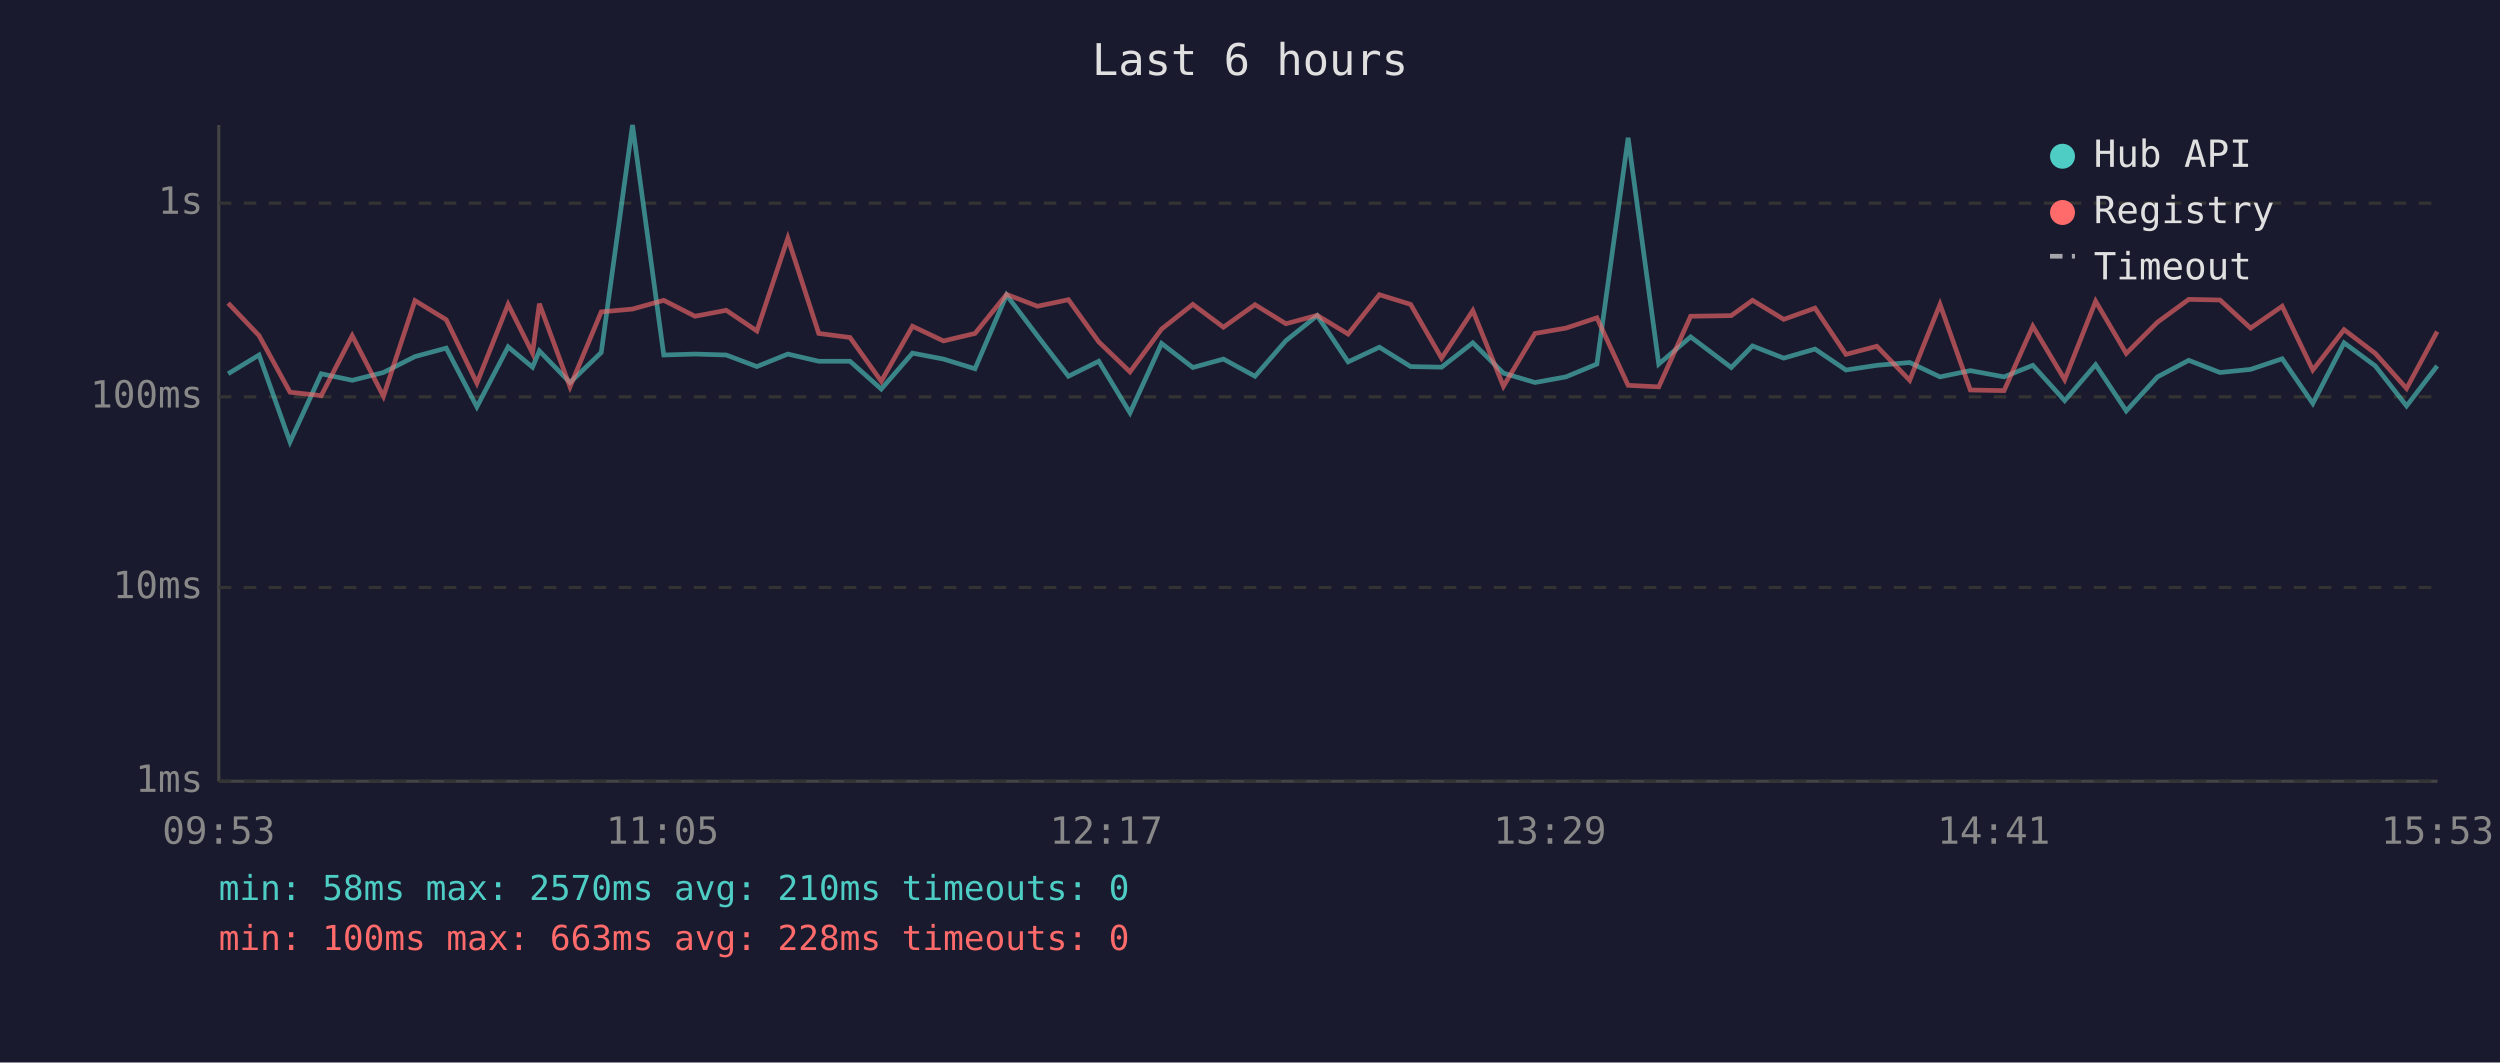
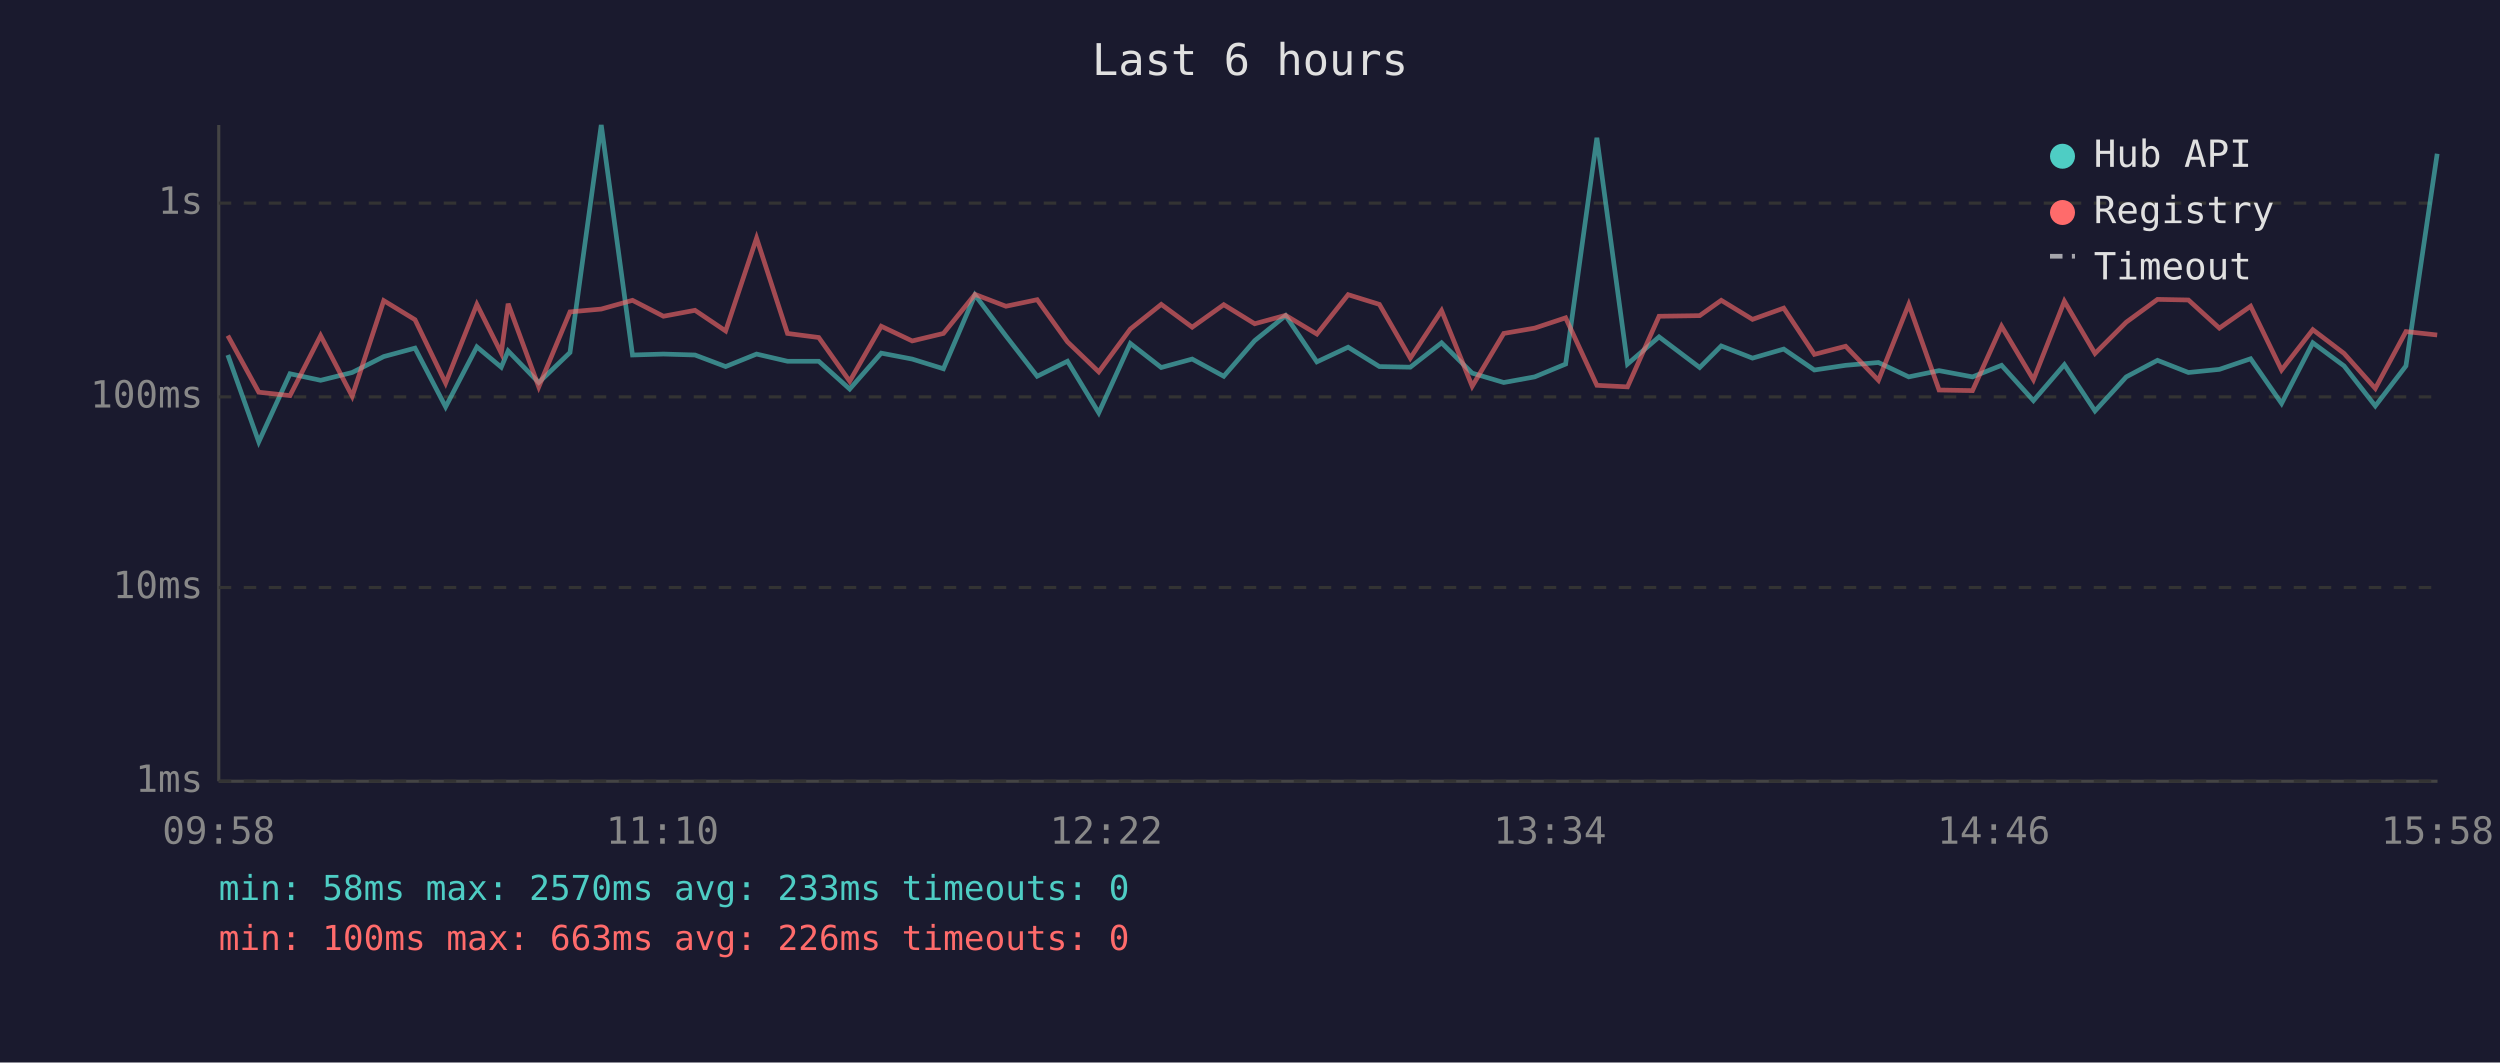
<svg xmlns="http://www.w3.org/2000/svg" viewBox="0 0 800 340" font-family="monospace" font-size="12">
  <rect width="800" height="340" fill="#1a1a2e" />
  <text x="400" y="24" fill="#e0e0e0" font-size="14" text-anchor="middle">Last 6 hours</text>
  <line x1="70" y1="40" x2="70" y2="250" stroke="#444" stroke-width="1" />
  <line x1="70" y1="250" x2="780" y2="250" stroke="#444" stroke-width="1" />
  <line x1="70" y1="250" x2="780" y2="250" stroke="#333" stroke-width="1" stroke-dasharray="4" />
  <text x="65" y="250" fill="#888" text-anchor="end" dominant-baseline="middle">1ms</text>
  <line x1="70" y1="188" x2="780" y2="188" stroke="#333" stroke-width="1" stroke-dasharray="4" />
  <text x="65" y="188" fill="#888" text-anchor="end" dominant-baseline="middle">10ms</text>
  <line x1="70" y1="127" x2="780" y2="127" stroke="#333" stroke-width="1" stroke-dasharray="4" />
  <text x="65" y="127" fill="#888" text-anchor="end" dominant-baseline="middle">100ms</text>
  <line x1="70" y1="65" x2="780" y2="65" stroke="#333" stroke-width="1" stroke-dasharray="4" />
  <text x="65" y="65" fill="#888" text-anchor="end" dominant-baseline="middle">1s</text>
-   <text x="70" y="270" fill="#888" text-anchor="middle">09:53</text>
-   <text x="212" y="270" fill="#888" text-anchor="middle">11:05</text>
-   <text x="354" y="270" fill="#888" text-anchor="middle">12:17</text>
-   <text x="496" y="270" fill="#888" text-anchor="middle">13:29</text>
-   <text x="638" y="270" fill="#888" text-anchor="middle">14:41</text>
-   <text x="780" y="270" fill="#888" text-anchor="middle">15:53</text>
-   <polyline points="73.0,119.6 82.9,113.6 92.8,141.4 102.8,119.6 112.7,121.7 122.7,119.2 132.8,114.1 142.8,111.4 152.6,130.2 162.6,111.0 170.4,117.5 172.6,112.3 182.4,122.4 192.4,112.8 202.4,40.0 212.4,113.6 222.4,113.3 232.4,113.6 242.2,117.3 252.1,113.3 262.0,115.6 272.0,115.6 282.0,124.5 292.0,113.0 301.9,114.9 312.0,118.0 322.1,94.4 332.0,107.5 341.9,120.4 351.6,115.6 361.6,132.1 371.7,109.9 381.7,117.6 391.5,114.9 401.6,120.4 411.5,109.0 421.5,101.0 431.4,115.8 441.4,111.1 451.4,117.3 461.3,117.5 471.3,109.7 481.1,119.4 491.2,122.4 501.1,120.6 511.0,116.5 521.0,44.1 530.8,116.5 541.0,107.8 554.0,117.6 560.8,110.7 570.8,114.6 580.8,111.7 590.7,118.4 600.6,116.9 611.1,116.0 620.8,120.6 630.5,118.6 641.3,120.6 650.5,116.9 660.7,128.2 670.6,116.7 680.4,131.5 690.4,120.6 700.4,115.3 710.4,119.2 720.2,118.2 730.3,114.8 740.1,129.1 750.1,109.7 760.1,117.1 770.1,129.9 779.9,117.1" fill="none" stroke="#4ecdc4" stroke-width="1.5" opacity="0.6" />
-   <polyline points="73.0,97.0 82.9,107.4 92.8,125.5 102.8,126.6 112.7,107.4 122.7,126.8 132.8,96.2 142.8,102.3 152.6,122.6 162.6,97.4 170.4,113.0 172.6,97.2 182.4,123.8 192.4,99.8 202.4,98.9 212.4,96.1 222.4,101.2 232.4,99.3 242.2,105.9 252.1,76.2 262.0,106.7 272.0,108.0 282.0,122.0 292.0,104.4 301.9,109.1 312.0,106.7 322.1,94.2 332.0,98.0 341.9,95.9 351.6,109.4 361.6,119.0 371.7,105.3 381.7,97.4 391.5,104.7 401.6,97.5 411.5,103.6 421.5,100.9 431.4,106.9 441.4,94.3 451.4,97.4 461.3,114.6 471.3,99.4 481.1,123.6 491.2,106.7 501.1,105.0 511.0,101.7 521.0,123.3 530.8,123.8 541.0,101.2 554.0,101.0 560.8,96.1 570.8,102.2 580.8,98.6 590.7,113.4 600.6,110.8 611.1,121.7 620.8,97.4 630.5,124.8 641.3,125.0 650.5,104.4 660.7,121.5 670.6,96.4 680.4,113.1 690.4,103.1 700.4,95.8 710.4,96.0 720.2,105.0 730.3,98.0 740.1,118.4 750.1,105.5 760.1,113.1 770.1,124.3 779.9,106.1" fill="none" stroke="#ff6b6b" stroke-width="1.5" opacity="0.6" />
+   <text x="70" y="270" fill="#888" text-anchor="middle">09:58</text>
+   <text x="212" y="270" fill="#888" text-anchor="middle">11:10</text>
+   <text x="354" y="270" fill="#888" text-anchor="middle">12:22</text>
+   <text x="496" y="270" fill="#888" text-anchor="middle">13:34</text>
+   <text x="638" y="270" fill="#888" text-anchor="middle">14:46</text>
+   <text x="780" y="270" fill="#888" text-anchor="middle">15:58</text>
+   <polyline points="72.9,113.6 82.8,141.4 92.8,119.6 102.6,121.7 112.7,119.2 122.8,114.1 132.8,111.4 142.6,130.2 152.6,111.0 160.4,117.5 162.6,112.3 172.4,122.4 182.4,112.8 192.4,40.0 202.4,113.6 212.3,113.3 222.4,113.6 232.2,117.3 242.1,113.3 252.0,115.6 262.0,115.6 271.9,124.5 282.0,113.0 291.9,114.9 301.9,118.0 312.0,94.4 321.9,107.5 331.9,120.4 341.6,115.6 351.6,132.1 361.7,109.9 371.6,117.6 381.5,114.9 391.6,120.4 401.5,109.0 411.4,101.0 421.4,115.8 431.4,111.1 441.4,117.3 451.3,117.5 461.3,109.7 471.1,119.4 481.2,122.4 491.1,120.6 501.0,116.5 511.0,44.1 520.8,116.5 530.9,107.8 543.9,117.6 550.8,110.7 560.8,114.6 570.8,111.7 580.6,118.4 590.6,116.9 601.1,116.0 610.8,120.6 620.5,118.6 631.2,120.6 640.5,116.9 650.7,128.2 660.6,116.7 670.4,131.5 680.4,120.6 690.4,115.3 700.3,119.2 710.2,118.2 720.2,114.8 730.1,129.1 740.1,109.7 750.1,117.1 760.1,129.9 769.9,117.1 779.9,49.2" fill="none" stroke="#4ecdc4" stroke-width="1.5" opacity="0.6" />
+   <polyline points="72.9,107.4 82.8,125.5 92.8,126.6 102.6,107.4 112.7,126.8 122.8,96.2 132.8,102.3 142.6,122.6 152.6,97.4 160.4,113.0 162.6,97.2 172.4,123.8 182.4,99.8 192.4,98.9 202.4,96.1 212.3,101.2 222.4,99.3 232.2,105.9 242.1,76.2 252.0,106.7 262.0,108.0 271.9,122.0 282.0,104.4 291.9,109.1 301.9,106.7 312.0,94.2 321.9,98.0 331.9,95.9 341.6,109.4 351.6,119.0 361.7,105.3 371.6,97.4 381.5,104.7 391.6,97.5 401.5,103.6 411.4,100.9 421.4,106.9 431.4,94.3 441.4,97.4 451.3,114.6 461.3,99.4 471.1,123.6 481.2,106.7 491.1,105.0 501.0,101.7 511.0,123.3 520.8,123.8 530.9,101.2 543.9,101.0 550.8,96.1 560.8,102.2 570.8,98.6 580.6,113.4 590.6,110.8 601.1,121.7 610.8,97.4 620.5,124.8 631.2,125.0 640.5,104.4 650.7,121.5 660.6,96.4 670.4,113.1 680.4,103.1 690.4,95.8 700.3,96.0 710.2,105.0 720.2,98.0 730.1,118.4 740.1,105.5 750.1,113.1 760.1,124.3 769.9,106.1 779.9,107.2" fill="none" stroke="#ff6b6b" stroke-width="1.5" opacity="0.6" />
  <circle cx="660" cy="50" r="4" fill="#4ecdc4" />
  <text x="670" y="50" fill="#e0e0e0" dominant-baseline="middle">Hub API</text>
  <circle cx="660" cy="68" r="4" fill="#ff6b6b" />
  <text x="670" y="68" fill="#e0e0e0" dominant-baseline="middle">Registry</text>
  <line x1="656" y1="82" x2="664" y2="82" stroke="#e0e0e0" stroke-width="1.5" stroke-dasharray="4,3" opacity="0.7" />
  <text x="670" y="86" fill="#e0e0e0" dominant-baseline="middle">Timeout</text>
-   <text x="70" y="288" fill="#4ecdc4" font-size="11">min: 58ms  max: 2570ms  avg: 210ms  timeouts: 0</text>
-   <text x="70" y="304" fill="#ff6b6b" font-size="11">min: 100ms  max: 663ms  avg: 228ms  timeouts: 0</text>
+   <text x="70" y="288" fill="#4ecdc4" font-size="11">min: 58ms  max: 2570ms  avg: 233ms  timeouts: 0</text>
+   <text x="70" y="304" fill="#ff6b6b" font-size="11">min: 100ms  max: 663ms  avg: 226ms  timeouts: 0</text>
</svg>
